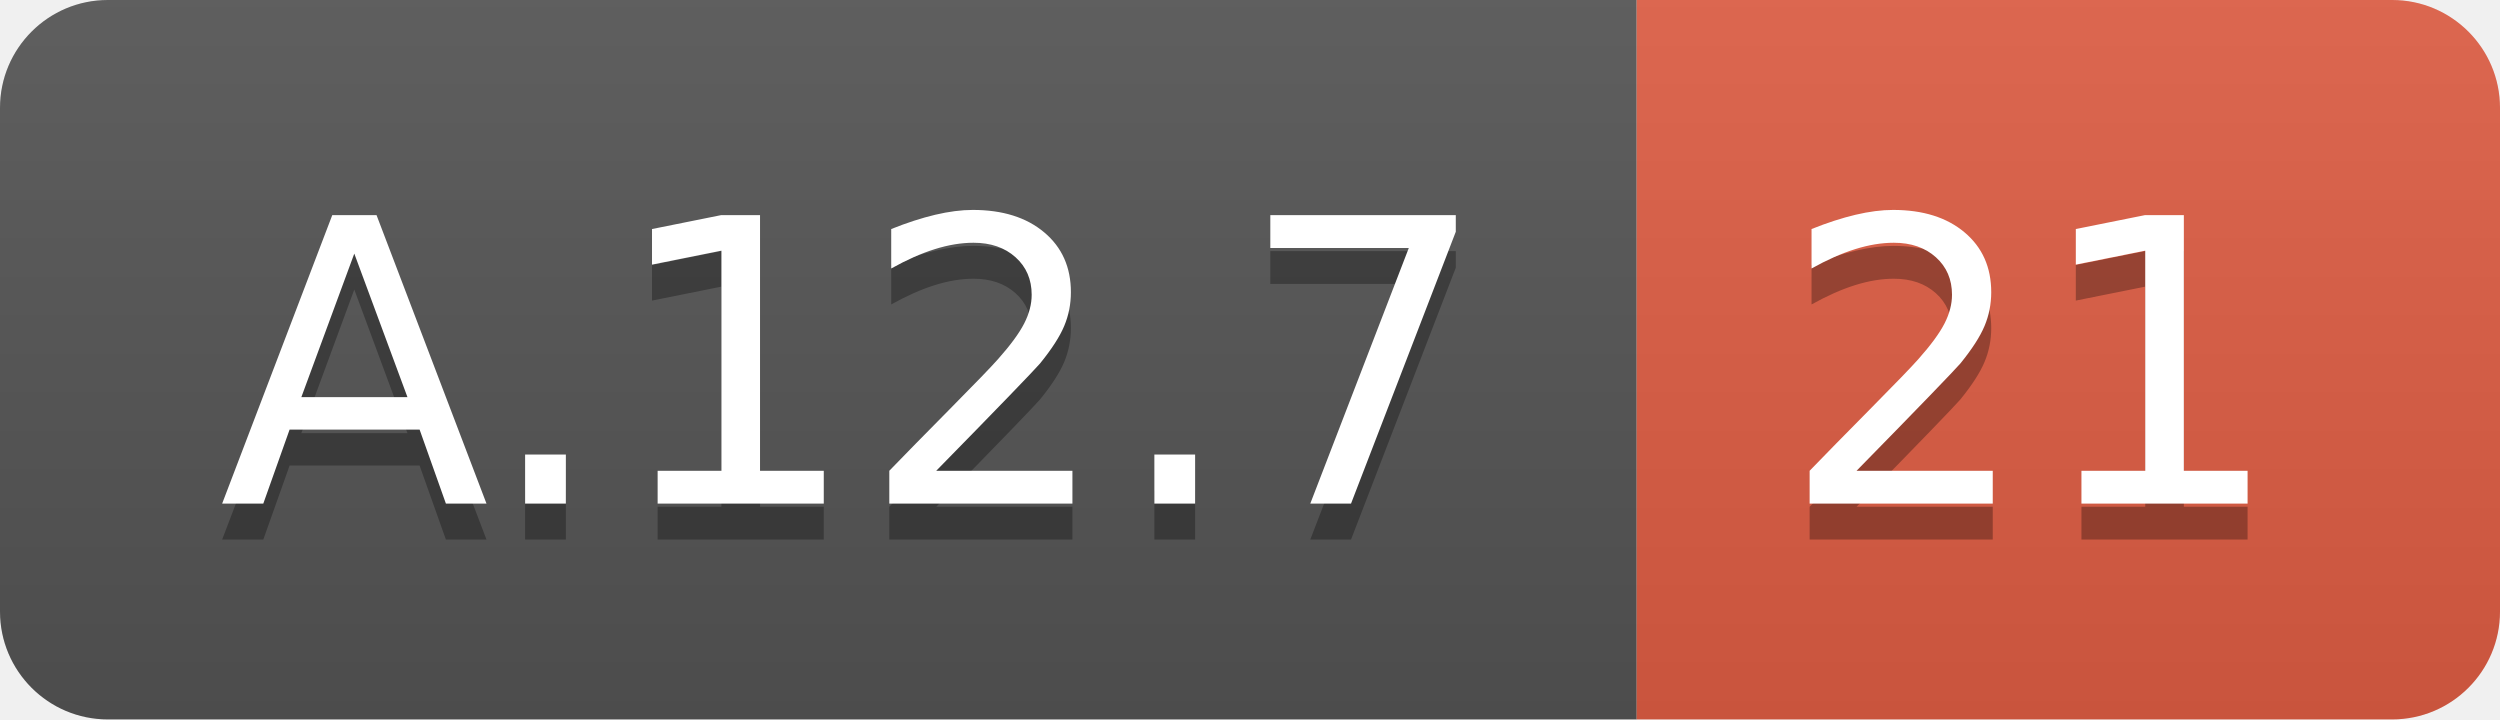
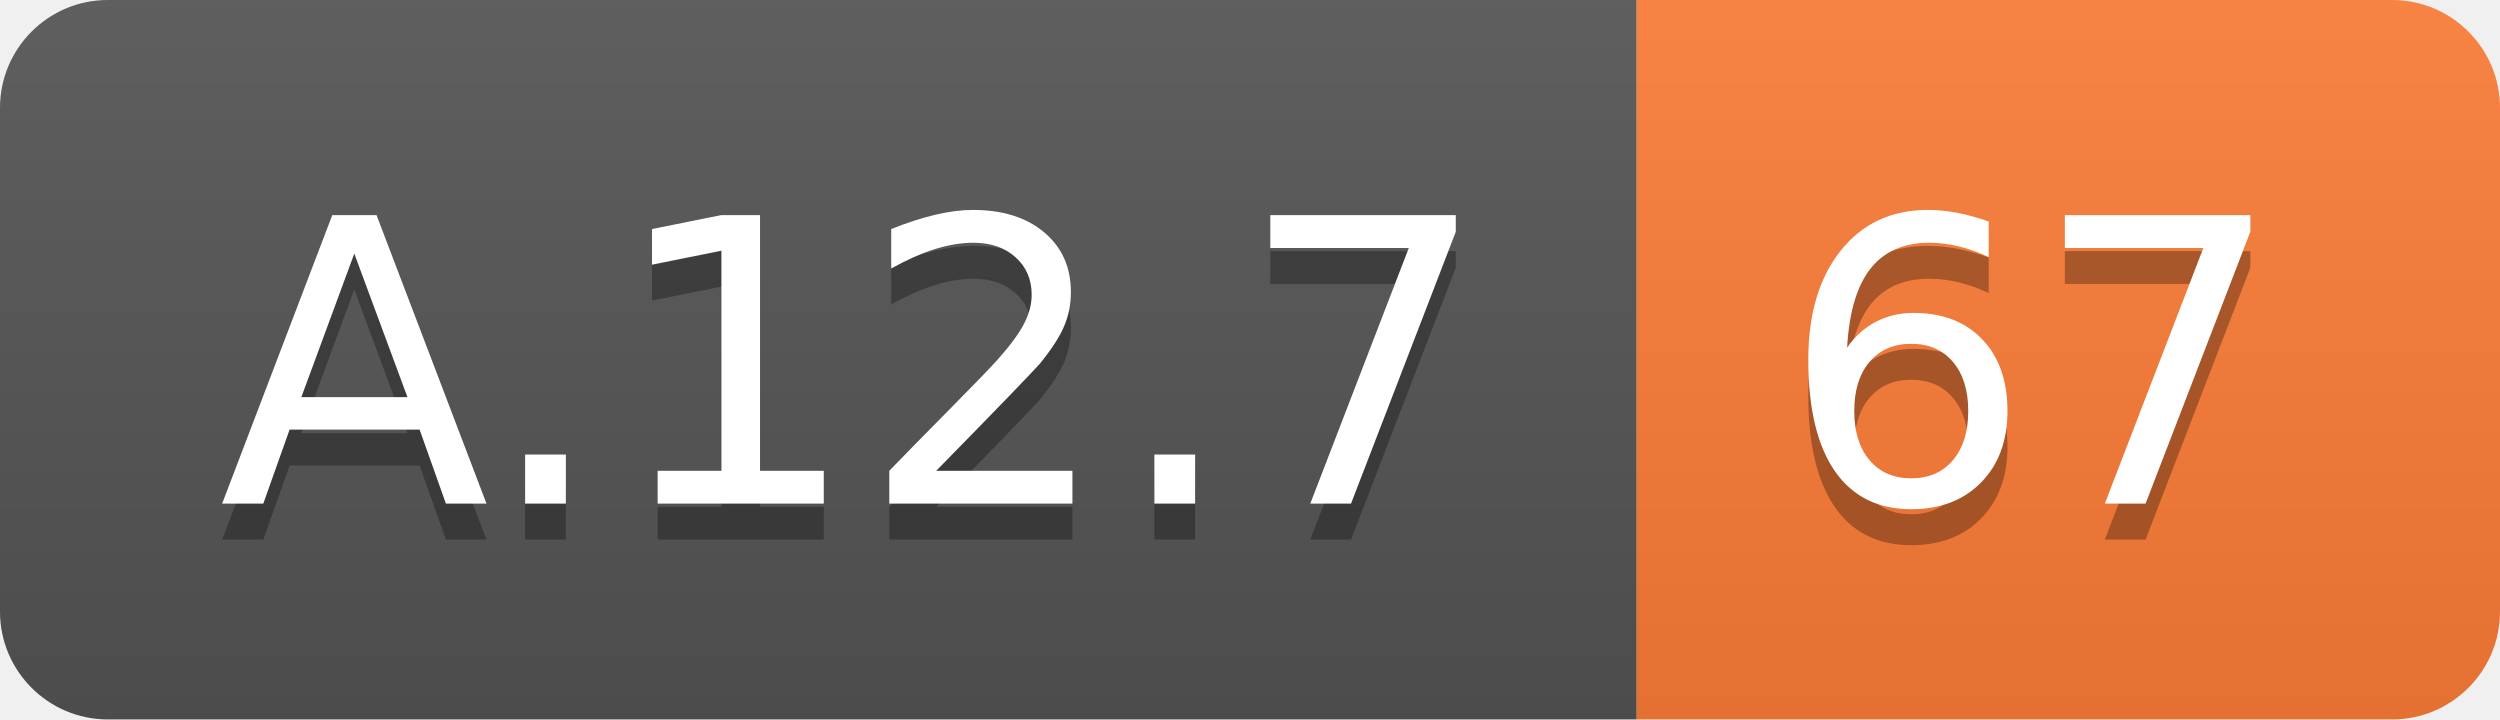
<svg xmlns="http://www.w3.org/2000/svg" width="69.5" height="20">
  <linearGradient id="smooth" x2="0" y2="100%">
    <stop offset="0" stop-color="#bbb" stop-opacity=".1" />
    <stop offset="1" stop-opacity=".1" />
  </linearGradient>
  <clipPath id="round">
    <rect width="69.5" height="20" rx="3" fill="#fff" />
  </clipPath>
  <g clip-path="url(#round)">
    <rect width="45.5" height="20" fill="#555" />
-     <rect x="45.5" width="24.0" height="20" fill="#e05d44" />
+     <rect x="45.5" width="24.0" height="20" fill="#fe7d37" />
    <rect width="69.5" height="20" fill="url(#smooth)" />
  </g>
  <g fill="#fff" text-anchor="middle" font-family="DejaVu Sans,Verdana,Geneva,sans-serif" font-size="110">
    <text x="237.5" y="150" fill="#010101" fill-opacity=".3" transform="scale(0.1)" textLength="355.0" lengthAdjust="spacing">A.12.7</text>
    <text x="237.5" y="140" transform="scale(0.1)" textLength="355.0" lengthAdjust="spacing">A.12.7</text>
-     <text x="565.0" y="150" fill="#010101" fill-opacity=".3" transform="scale(0.1)" textLength="140.0" lengthAdjust="spacing">21</text>
-     <text x="565.0" y="140" transform="scale(0.1)" textLength="140.0" lengthAdjust="spacing">21</text>
+     <text x="565.0" y="150" fill="#010101" fill-opacity=".3" transform="scale(0.1)" textLength="140.0" lengthAdjust="spacing">67</text>
+     <text x="565.0" y="140" transform="scale(0.1)" textLength="140.0" lengthAdjust="spacing">67</text>
  </g>
</svg>
